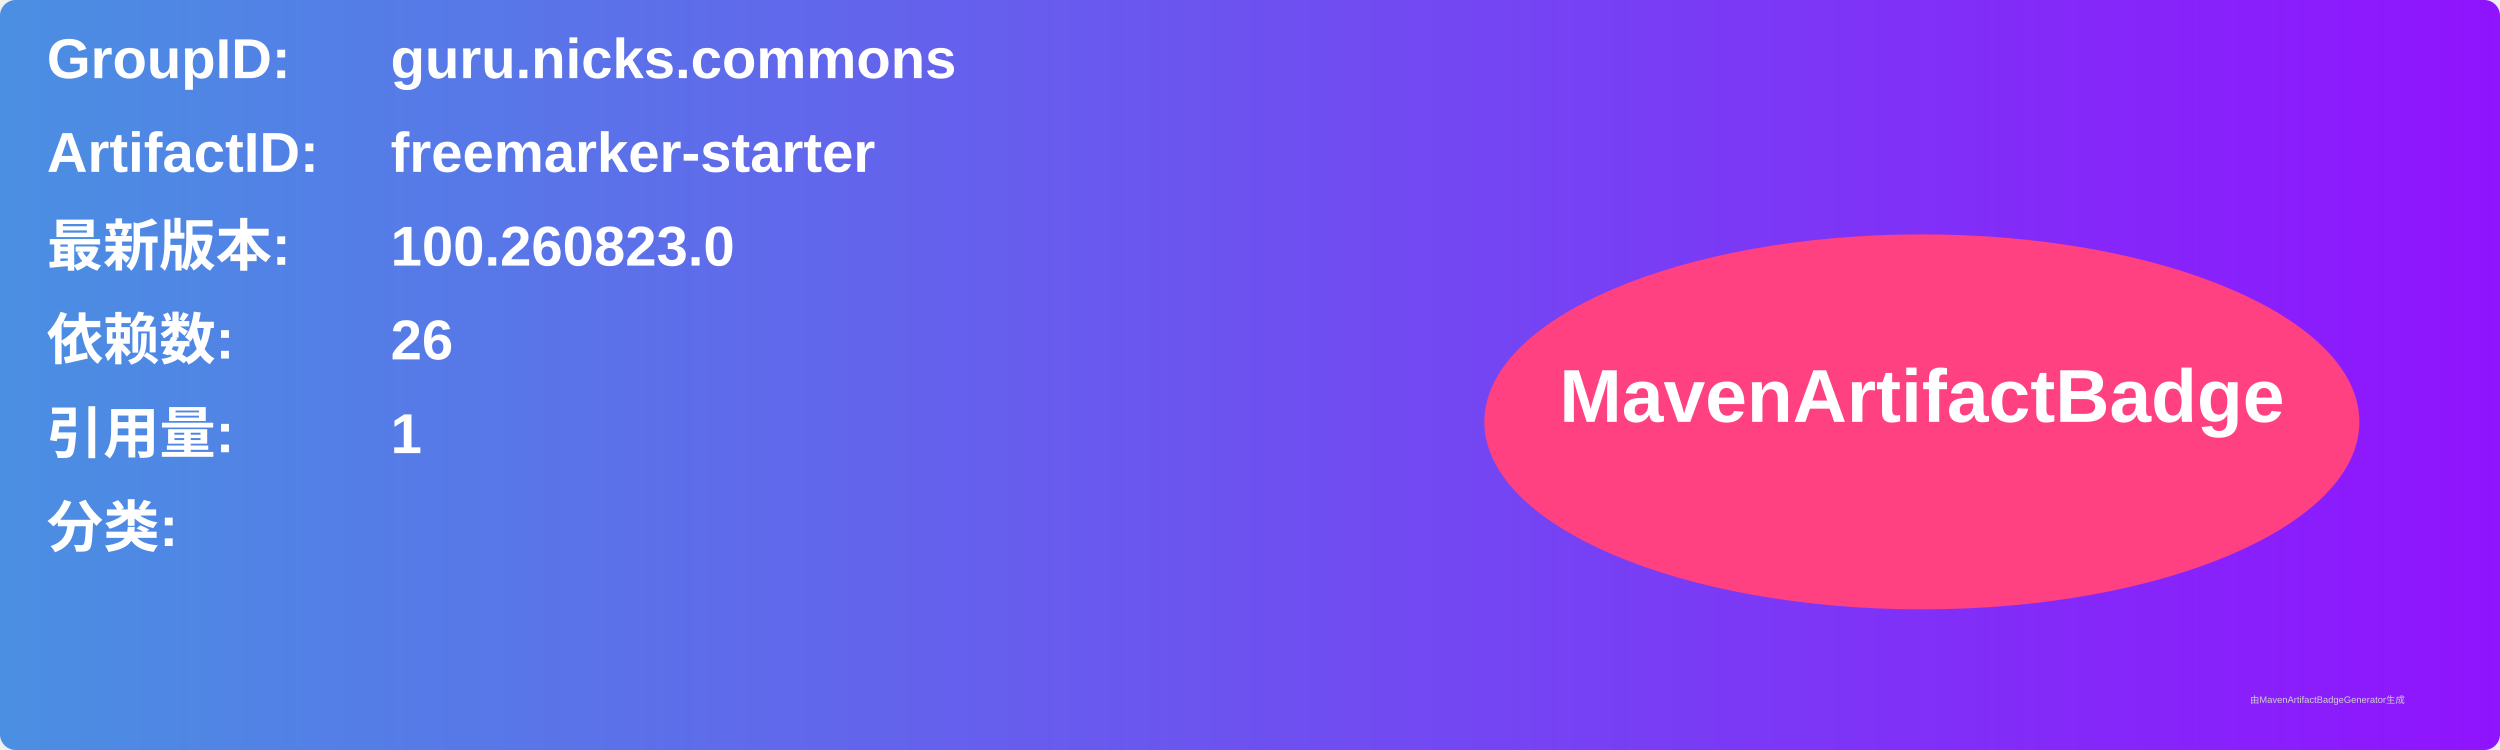
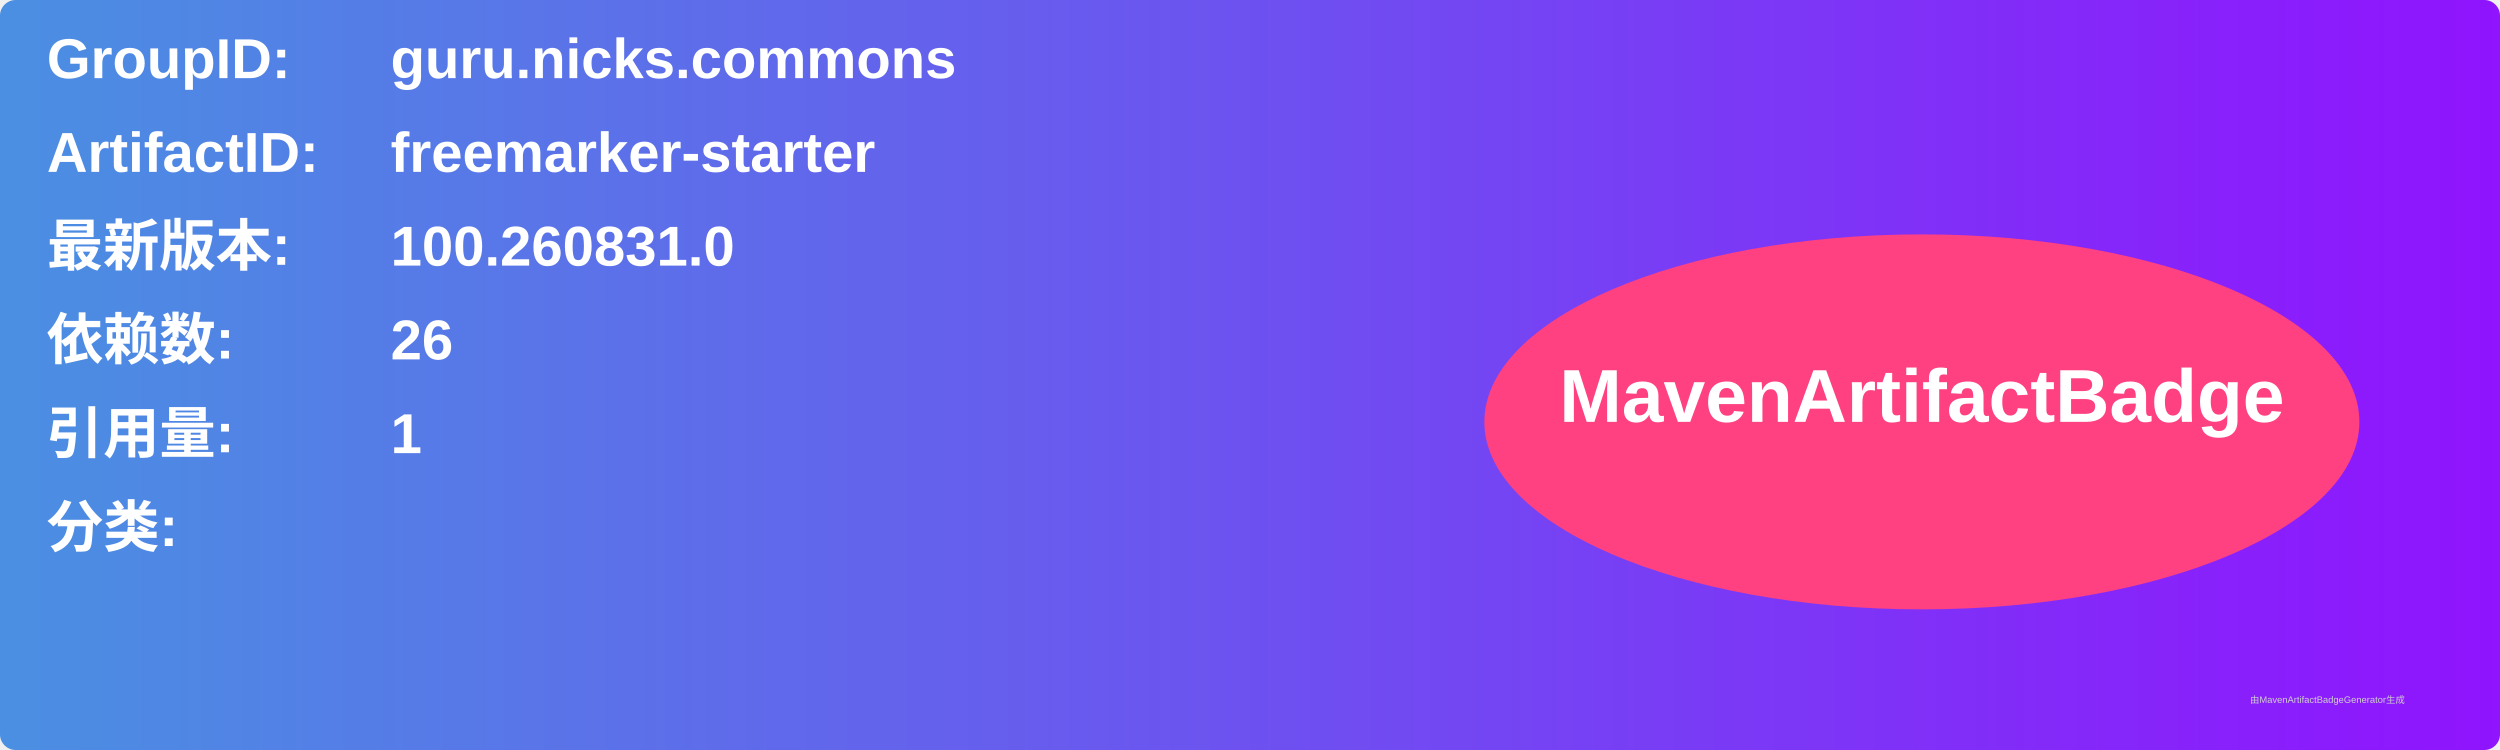
<svg xmlns="http://www.w3.org/2000/svg" width="800" height="240" viewBox="0 0 800 240">
  <linearGradient id="grad" x1="0%" y1="0%" x2="100%" y2="0%">
    <stop offset="0%" stop-color="#4a90e2" />
    <stop offset="100%" stop-color="#9013fe" />
  </linearGradient>
  <rect width="100%" height="100%" rx="5" ry="5" fill="url(#grad)" />
  <g transform="translate(15, 15)">
    <text x="0" y="10" font-family="Arial" font-size="18" fill="white" font-weight="bold" width="260">GroupID:</text>
    <text x="110" y="10" font-family="Arial" font-size="18" fill="white" font-weight="bold" width="460">guru.nicks.commons</text>
    <text x="0" y="40" font-family="Arial" font-size="18" fill="white" font-weight="bold" width="260">ArtifactID:</text>
    <text x="110" y="40" font-family="Arial" font-size="18" fill="white" font-weight="bold" width="460">freemarker-starter</text>
    <text x="0" y="70" font-family="Arial" font-size="18" fill="white" font-weight="bold">最新版本:</text>
    <text x="110" y="70" font-family="Arial" font-size="18" fill="white" font-weight="bold">
-       <tspan font-weight="bold">100.260823.0</tspan>
+       <tspan font-weight="bold">100.260831.0</tspan>
    </text>
    <text x="0" y="100" font-family="Arial" font-size="18" fill="white" font-weight="bold">依赖数: </text>
    <text x="110" y="100" font-family="Arial" font-size="18" fill="white">
      <tspan font-weight="bold">26</tspan>
    </text>
    <text x="0" y="130" font-family="Arial" font-size="18" fill="white" font-weight="bold">引用量: </text>
    <text x="110" y="130" font-family="Arial" font-size="18" fill="white">
      <tspan font-weight="bold">1</tspan>
    </text>
    <text x="0" y="160" font-family="Arial" font-size="18" fill="white" font-weight="bold">分类:</text>
    <text x="10" y="190" font-family="Arial" font-size="10" fill="white">
      <tspan font-weight="bold" />
    </text>
    <ellipse cx="600" cy="120" rx="140" ry="60" fill="#ff4081" />
    <text x="600" y="120" text-anchor="middle" font-family="Arial" font-size="24" fill="white" font-weight="bold">MavenArtifactBadge</text>
  </g>
  <text x="720" y="225" font-family="Arial" font-size="3" fill="#d0d0d0">由MavenArtifactBadgeGenerator生成</text>
</svg>
